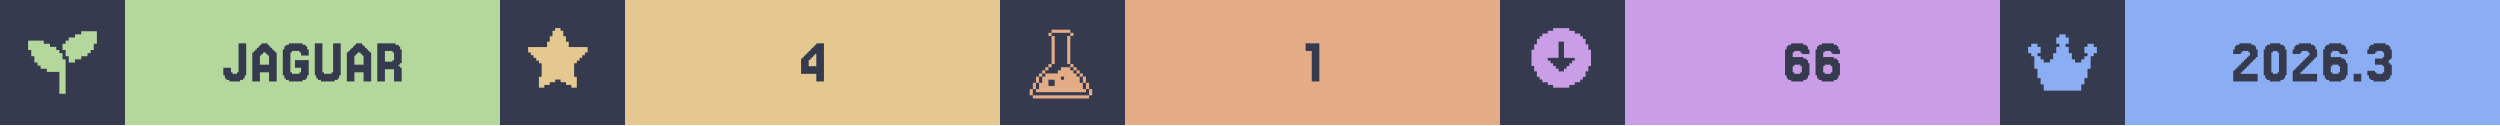
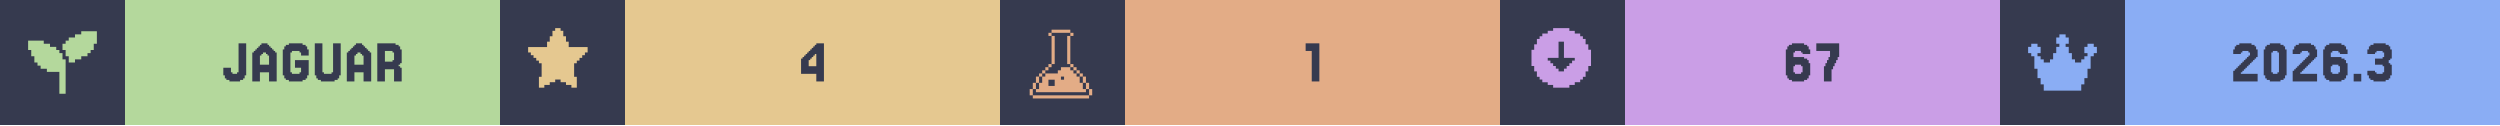
<svg xmlns="http://www.w3.org/2000/svg" width="1200" viewBox="0 0 200 10">
  <g>
    <rect width="200" height="10" fill="#363a4f" />
    <g class="badge" transform="translate(0 0)">
      <path transform="translate(2 2) scale(0.25)" fill="#b4d89c" d="M 18 2 L 18 3 L 16 3 L 16 4 L 14 4 L 14 5 L 13 5 L 13 6 L 12 6 L 12 8 L 13 8 L 13 10 L 14 10 L 14 12 L 16 12 L 16 11 L 18 11 L 18 10 L 20 10 L 20 9 L 21 9 L 21 8 L 22 8 L 22 6 L 23 6 L 23 2 L 18 2 z M 1 5 L 1 8 L 2 8 L 2 10 L 3 10 L 3 12 L 4 12 L 4 13 L 5 13 L 5 14 L 7 14 L 7 15 L 11 15 L 11 22 L 13 22 L 13 11 L 12 11 L 12 9 L 11 9 L 11 8 L 10 8 L 10 7 L 8 7 L 8 6 L 6 6 L 6 5 L 1 5 z" />
      <rect fill="#b4d89c" width="30" height="10" x="10" y="0" />
      <path fill="#363a4f" d="M18.598 5.785V5.907H18.963V5.785H19.085V3.467H19.695V6.029H19.573V6.272H19.451V6.394H19.207V6.516H18.354V6.394H18.11V6.272H17.988V6.029H17.866V5.419H18.476V5.785Z M21.524 5.175V4.443H21.402V4.321H21.28V4.199H21.037V4.321H20.915V4.443H20.793V5.175ZM20.305 4.199V4.077H20.427V3.955H20.549V3.833H20.671V3.711H20.793V3.589H20.915V3.467H21.402V3.589H21.524V3.711H21.646V3.833H21.768V3.955H21.89V4.077H22.012V4.199H22.134V6.516H21.524V5.785H20.793V6.516H20.183V4.199Z M23.354 5.785V5.907H23.963V5.785H24.085V5.419H23.598V4.809H24.695V6.029H24.573V6.272H24.451V6.394H24.207V6.516H23.11V6.394H22.866V6.272H22.744V6.029H22.622V3.955H22.744V3.711H22.866V3.589H23.11V3.467H24.207V3.589H24.451V3.711H24.573V3.955H24.695V4.443H24.085V4.199H23.963V4.077H23.354V4.199H23.232V5.785Z M25.915 5.785V5.907H26.524V5.785H26.646V3.467H27.256V6.029H27.134V6.272H27.012V6.394H26.768V6.516H25.671V6.394H25.427V6.272H25.305V6.029H25.183V3.467H25.793V5.785Z M29.085 5.175V4.443H28.963V4.321H28.841V4.199H28.598V4.321H28.476V4.443H28.354V5.175ZM27.866 4.199V4.077H27.988V3.955H28.11V3.833H28.232V3.711H28.354V3.589H28.476V3.467H28.963V3.589H29.085V3.711H29.207V3.833H29.329V3.955H29.451V4.077H29.573V4.199H29.695V6.516H29.085V5.785H28.354V6.516H27.744V4.199Z M31.402 4.199V4.077H30.793V4.931H31.402V4.809H31.524V4.199ZM32.012 5.419H32.134V6.516H31.524V5.541H30.793V6.516H30.183V3.467H31.646V3.589H31.89V3.711H32.012V3.955H32.134V5.053H32.012V5.175H31.89V5.297H32.012Z" />
    </g>
    <g class="badge" transform="translate(40 0)">
      <path transform="" fill="#e5c890" d="M5.929 6.145h.216v.866h-.433v-.217H5.28v-.216h-.432v-.216h-.433v.216H3.98v.216h-.433v.217h-.433v-.866h.217V5.063h-.217v-.216H2.9V4.63h-.217v-.216h-.216v-.217H2.25v-.432h1.515v-.433h.216v-.433h.216v-.433h.217V2.25h.433v.216h.216v.433h.216v.433h.217v.433H7.01v.432h-.217v.217h-.216v.216h-.216v.217h-.217v.216H5.93z" />
      <rect fill="#e5c890" width="30" height="10" x="10" y="0" />
      <path fill="#363a4f" d="M24.695 4.199V4.077H24.817V3.955H24.939V3.833H25.061V3.711H25.183V3.589H25.305V3.467H25.915V6.516H25.305V5.907H24.085V4.687H24.207V4.565H24.329V4.443H24.451V4.321H24.573V4.199ZM24.939 4.565V4.687H24.817V4.809H24.695V5.297H25.305V4.321H25.183V4.443H25.061V4.565Z" />
    </g>
    <g class="badge" transform="translate(80 0)">
      <path transform="translate(2 2) scale(0.25)" fill="#e3ac86" d="M 8.502 1.5 L 8.502 2.5 L 14.504 2.5 L 14.504 1.5 L 8.502 1.5 z M 14.504 2.5 L 14.504 3.5 L 15.504 3.5 L 15.504 2.5 L 14.504 2.5 z M 14.504 3.5 L 13.502 3.5 L 13.502 12.502 L 14.504 12.502 L 14.504 3.5 z M 14.504 12.502 L 14.504 13.502 L 15.504 13.502 L 15.504 12.502 L 14.504 12.502 z M 15.504 13.502 L 15.504 14.504 L 16.504 14.504 L 16.504 15.504 L 17.504 15.504 L 17.504 16.504 L 18.504 16.504 L 18.504 15.502 L 17.504 15.502 L 17.504 14.502 L 16.504 14.502 L 16.504 13.502 L 15.504 13.502 z M 18.504 16.504 L 18.504 18.504 L 19.504 18.504 L 19.504 16.504 L 18.504 16.504 z M 19.504 18.504 L 19.504 20.504 L 20.504 20.504 L 20.504 18.504 L 19.504 18.504 z M 20.504 20.504 L 20.504 22.504 L 21.504 22.504 L 21.504 20.504 L 20.504 20.504 z M 19.504 20.504 L 18.504 20.504 L 18.504 18.504 L 17.504 18.504 L 17.504 16.504 L 16.504 16.504 L 16.504 15.504 L 15.504 15.504 L 15.504 14.504 L 14.504 14.504 L 14.504 13.502 L 11.502 13.502 L 11.502 14.504 L 10.502 14.504 L 10.502 15.504 L 6.502 15.504 L 6.502 16.504 L 5.5 16.504 L 5.5 18.504 L 4.5 18.504 L 4.5 20.504 L 3.5 20.504 L 3.5 21.504 L 19.504 21.504 L 19.504 20.504 z M 3.5 20.504 L 3.5 18.504 L 2.5 18.504 L 2.5 20.504 L 3.5 20.504 z M 2.5 20.504 L 1.5 20.504 L 1.5 22.504 L 2.5 22.504 L 2.5 20.504 z M 3.5 18.504 L 4.5 18.504 L 4.5 16.504 L 3.5 16.504 L 3.5 18.504 z M 4.5 16.504 L 5.5 16.504 L 5.5 15.504 L 6.502 15.504 L 6.502 14.504 L 7.502 14.504 L 7.502 13.502 L 6.502 13.502 L 6.502 14.502 L 5.5 14.502 L 5.5 15.502 L 4.5 15.502 L 4.5 16.504 z M 7.502 13.502 L 8.502 13.502 L 8.502 12.502 L 7.502 12.502 L 7.502 13.502 z M 8.502 12.502 L 9.502 12.502 L 9.502 3.5 L 8.502 3.5 L 8.502 12.502 z M 8.502 3.5 L 8.502 2.5 L 7.502 2.5 L 7.502 3.5 L 8.502 3.5 z M 11.502 16.504 L 12.502 16.504 L 12.502 17.504 L 11.502 17.504 L 11.502 16.504 z M 7.502 17.504 L 9.502 17.504 L 9.502 19.504 L 7.502 19.504 L 7.502 17.504 z M 2.5 22.506 L 2.5 23.506 L 20.504 23.506 L 20.504 22.506 L 2.5 22.506 z" />
      <rect fill="#e3ac86" width="30" height="10" x="10" y="0" />
      <path fill="#363a4f" d="M25.549 3.467V6.516H24.939V4.077H24.451V3.467Z" />
    </g>
    <g class="badge" transform="translate(120 0)">
      <path transform="" fill="#ca9ee6" d="M5.55 6.794h.432v-.216h.433v-.216h.216v-.217h.217v-.433h.216V5.28h.217V3.981h-.217v-.433h-.216v-.433h-.217V2.9h-.216v-.217h-.433v-.216h-.433V2.25h-1.298v.216h-.433v.216h-.433V2.9h-.216v.216h-.217v.433h-.216v.433h-.217v1.298h.217v.433h.216v.433h.217v.217h.216v.216h.433v.216h.433v.217h1.298zm-1.083-1.298v-.217h-.216v-.216h-.217v-.216h-.216V4.63h.866V3.332h.432V4.63h.866v.217h-.216v.216h-.217v.216h-.216v.217h-.217v.216h-.432v-.216z" />
      <rect fill="#ca9ee6" width="30" height="10" x="10" y="0" />
-       <path fill="#363a4f" d="M23.537 5.785V5.907H24.024V5.785H24.146V5.297H24.024V5.175H23.537V5.297H23.415V5.785ZM23.415 4.565H24.268V4.687H24.512V4.809H24.634V5.053H24.756V6.029H24.634V6.272H24.512V6.394H24.268V6.516H23.293V6.394H23.049V6.272H22.927V6.029H22.805V3.955H22.927V3.711H23.049V3.589H23.293V3.467H24.268V3.589H24.512V3.711H24.634V3.955H24.756V4.321H24.146V4.199H24.024V4.077H23.537V4.199H23.415Z M25.976 5.785V5.907H26.463V5.785H26.585V5.297H26.463V5.175H25.976V5.297H25.854V5.785ZM25.854 4.565H26.707V4.687H26.951V4.809H27.073V5.053H27.195V6.029H27.073V6.272H26.951V6.394H26.707V6.516H25.732V6.394H25.488V6.272H25.366V6.029H25.244V3.955H25.366V3.711H25.488V3.589H25.732V3.467H26.707V3.589H26.951V3.711H27.073V3.955H27.195V4.321H26.585V4.199H26.463V4.077H25.976V4.199H25.854Z" />
+       <path fill="#363a4f" d="M23.598 5.785V5.907H24.085V5.785H24.207V5.297H24.085V5.175H23.598V5.297H23.476V5.785ZM23.476 4.565H24.329V4.687H24.573V4.809H24.695V5.053H24.817V6.029H24.695V6.272H24.573V6.394H24.329V6.516H23.354V6.394H23.11V6.272H22.988V6.029H22.866V3.955H22.988V3.711H23.11V3.589H23.354V3.467H24.329V3.589H24.573V3.711H24.695V3.955H24.817V4.321H24.207V4.199H24.085V4.077H23.598V4.199H23.476Z M26.037 5.297V5.053H26.159V4.809H26.28V4.565H26.402V4.077H25.305V3.467H27.134V4.565H27.012V4.809H26.89V5.053H26.768V5.297H26.646V5.541H26.524V6.516H25.915V5.297Z" />
    </g>
    <g class="badge" transform="translate(160 0)">
      <path transform="translate(2 2) scale(0.25)" fill="#8aadf4" d="M23 7v2h-1v1h-1v4h-1v3h-1v2h-1v2H6v-2H5v-2H4v-3H3v-4H2V9H1V7h1V6h2v1h1v2H4v1h1v1h1v1h2v-1h1V9h1V7h1V6h-1V4h1V3h2v1h1v2h-1v1h1v2h1v2h1v1h2v-1h1v-1h1V9h-1V7h1V6h2v1z" />
      <rect fill="#8aadf4" width="30" height="10" x="10" y="0" />
      <path fill="#363a4f" d="M19.39 5.663V5.785H19.268V5.907H20.61V6.516H18.659V5.663H18.78V5.541H18.902V5.419H19.024V5.297H19.146V5.175H19.268V5.053H19.39V4.931H19.512V4.809H19.634V4.687H19.756V4.565H19.878V4.443H20V4.199H19.878V4.077H19.39V4.199H19.268V4.321H18.659V3.955H18.78V3.711H18.902V3.589H19.146V3.467H20.122V3.589H20.366V3.711H20.488V3.955H20.61V4.565H20.488V4.687H20.366V4.809H20.244V4.931H20.122V5.053H20V5.175H19.878V5.297H19.756V5.419H19.634V5.541H19.512V5.663Z M22.805 6.029V6.272H22.683V6.394H22.439V6.516H21.585V6.394H21.341V6.272H21.22V6.029H21.098V3.955H21.22V3.711H21.341V3.589H21.585V3.467H22.439V3.589H22.683V3.711H22.805V3.955H22.927V6.029ZM21.829 5.785V5.907H22.195V5.785H22.317V4.199H22.195V4.077H21.829V4.199H21.707V5.785Z M24.146 5.663V5.785H24.024V5.907H25.366V6.516H23.415V5.663H23.537V5.541H23.659V5.419H23.78V5.297H23.902V5.175H24.024V5.053H24.146V4.931H24.268V4.809H24.39V4.687H24.512V4.565H24.634V4.443H24.756V4.199H24.634V4.077H24.146V4.199H24.024V4.321H23.415V3.955H23.537V3.711H23.659V3.589H23.902V3.467H24.878V3.589H25.122V3.711H25.244V3.955H25.366V4.565H25.244V4.687H25.122V4.809H25V4.931H24.878V5.053H24.756V5.175H24.634V5.297H24.512V5.419H24.39V5.541H24.268V5.663Z M26.585 5.785V5.907H27.073V5.785H27.195V5.297H27.073V5.175H26.585V5.297H26.463V5.785ZM26.463 4.565H27.317V4.687H27.561V4.809H27.683V5.053H27.805V6.029H27.683V6.272H27.561V6.394H27.317V6.516H26.341V6.394H26.098V6.272H25.976V6.029H25.854V3.955H25.976V3.711H26.098V3.589H26.341V3.467H27.317V3.589H27.561V3.711H27.683V3.955H27.805V4.321H27.195V4.199H27.073V4.077H26.585V4.199H26.463Z M28.902 5.907V6.516H28.293V5.907Z M30 5.663V5.785H30.122V5.907H30.61V5.785H30.732V5.297H30.61V5.175H30V4.687H30.61V4.565H30.732V4.199H30.61V4.077H30.122V4.199H30V4.321H29.39V3.955H29.512V3.711H29.634V3.589H29.878V3.467H30.854V3.589H31.098V3.711H31.22V3.955H31.341V4.687H31.22V4.809H31.098V5.053H31.22V5.175H31.341V6.029H31.22V6.272H31.098V6.394H30.854V6.516H29.878V6.394H29.634V6.272H29.512V6.029H29.39V5.663Z" />
    </g>
  </g>
</svg>
